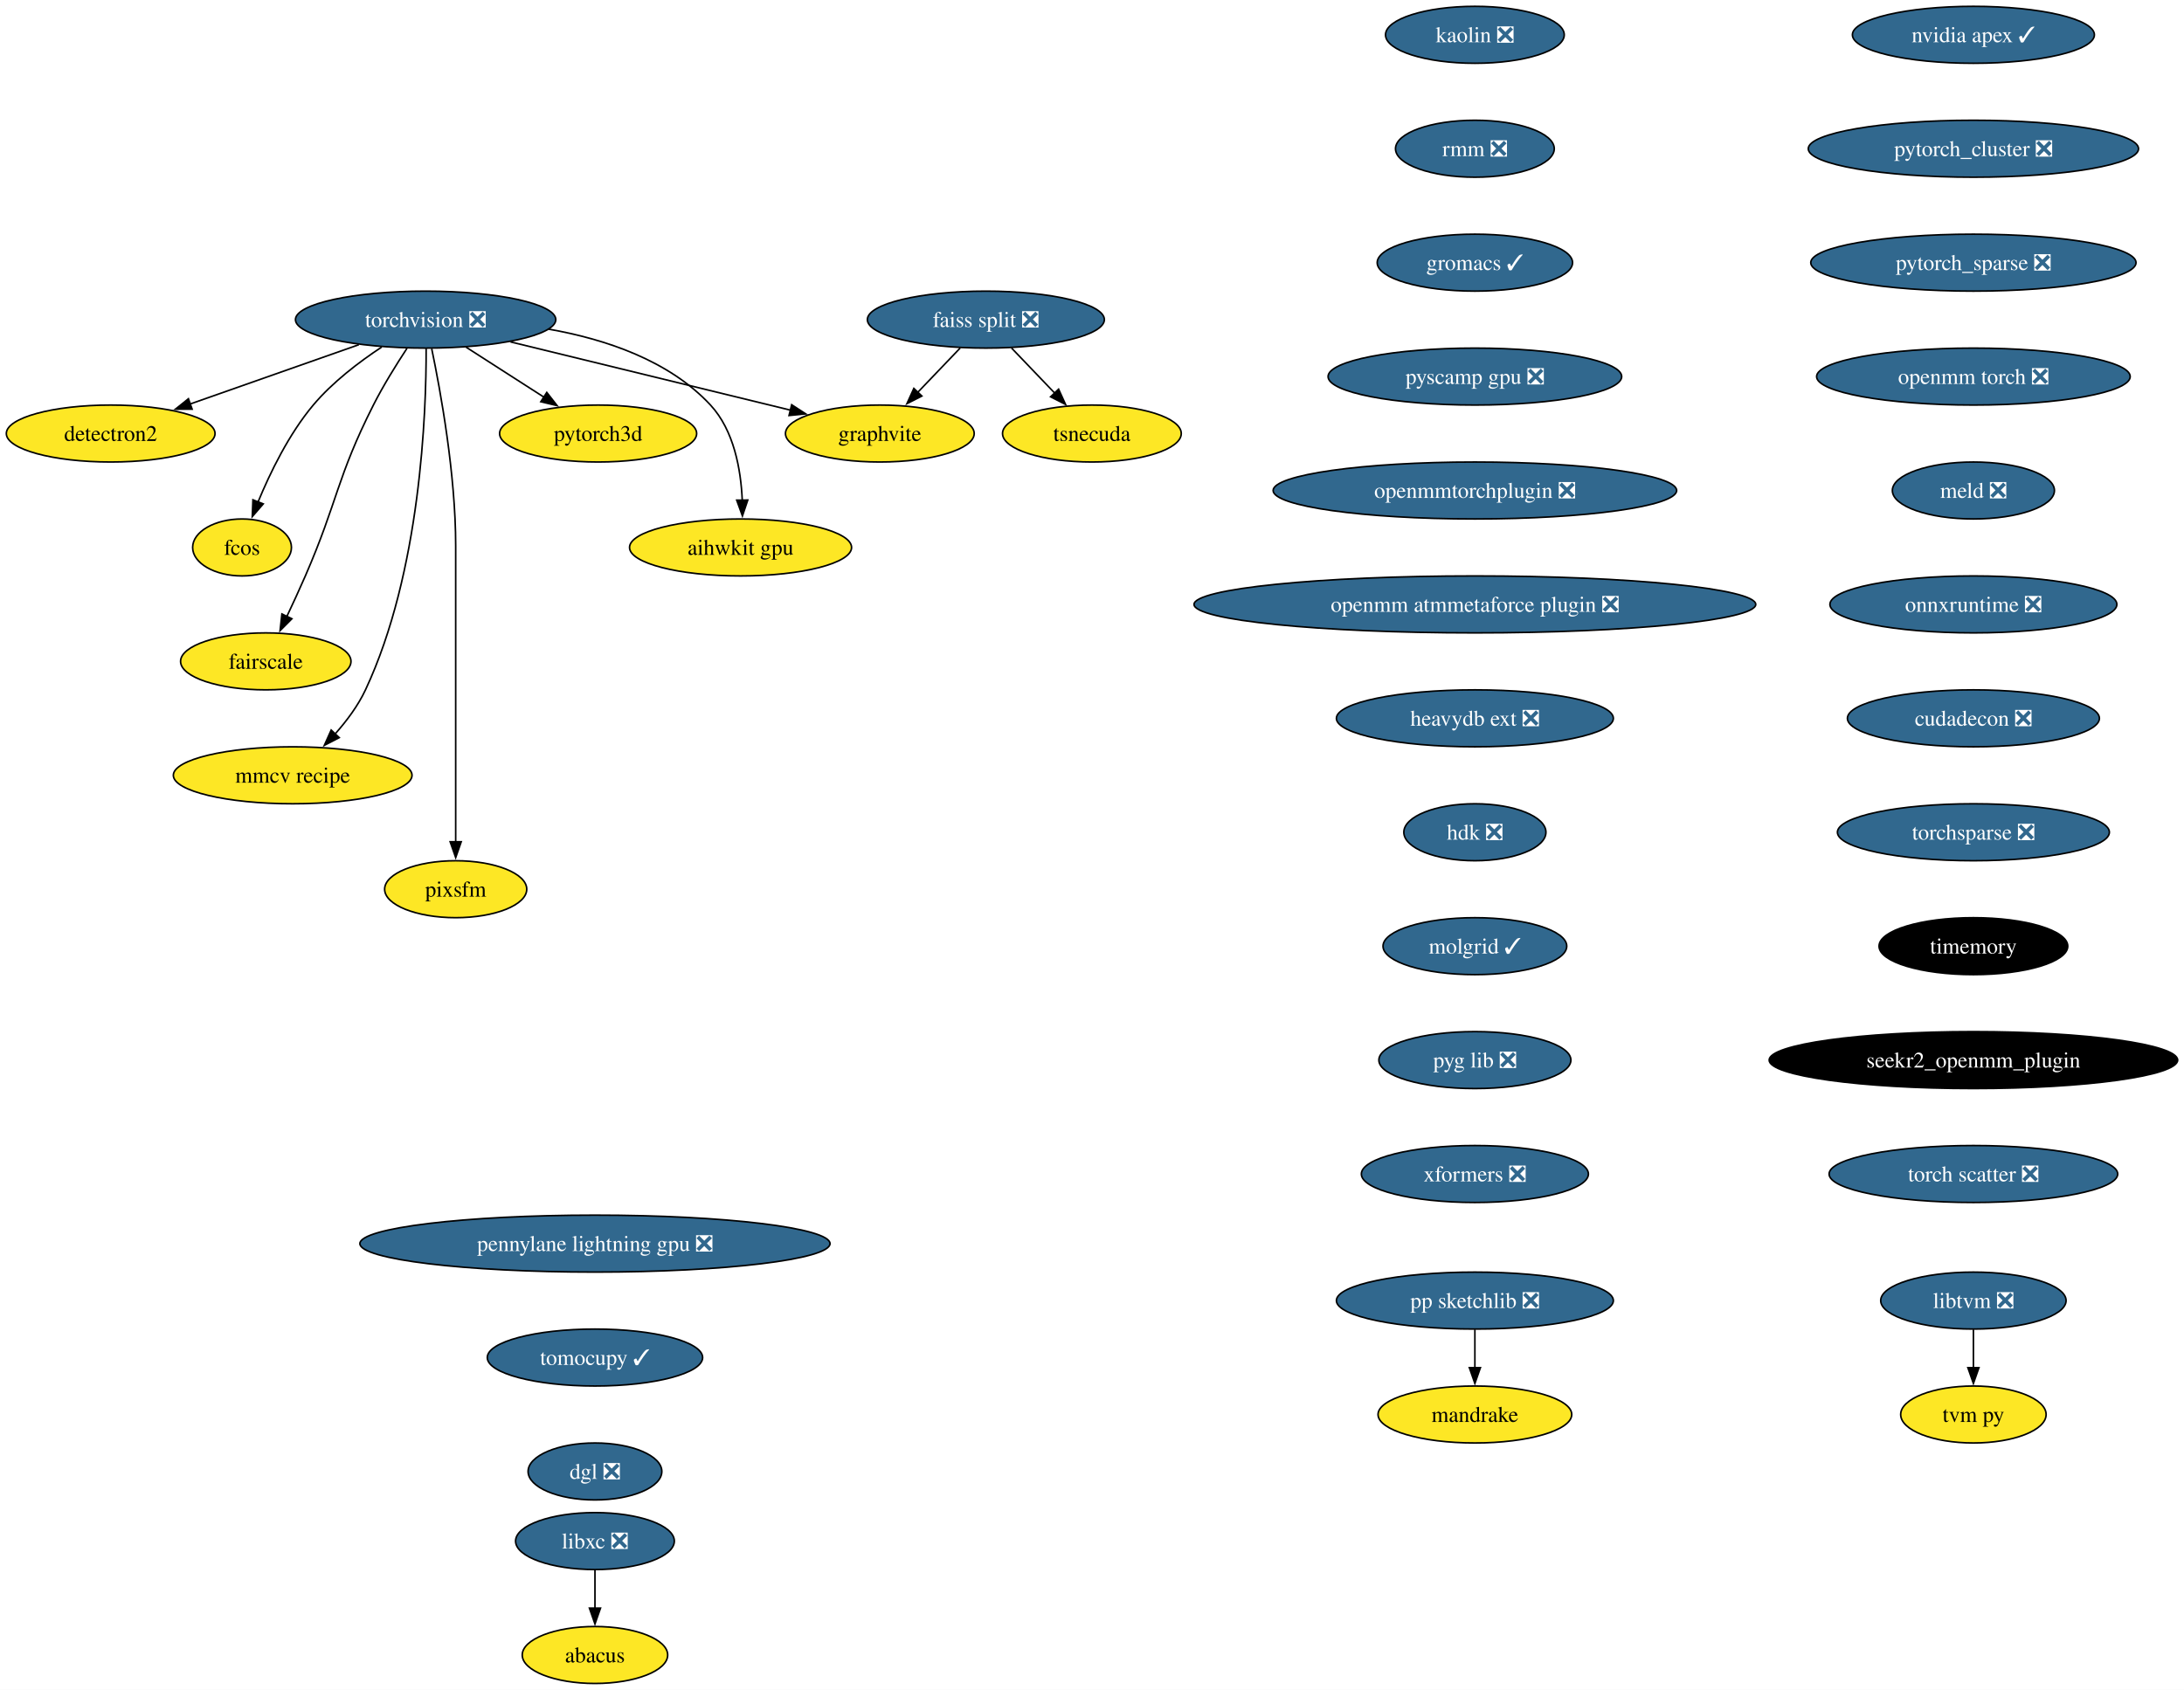
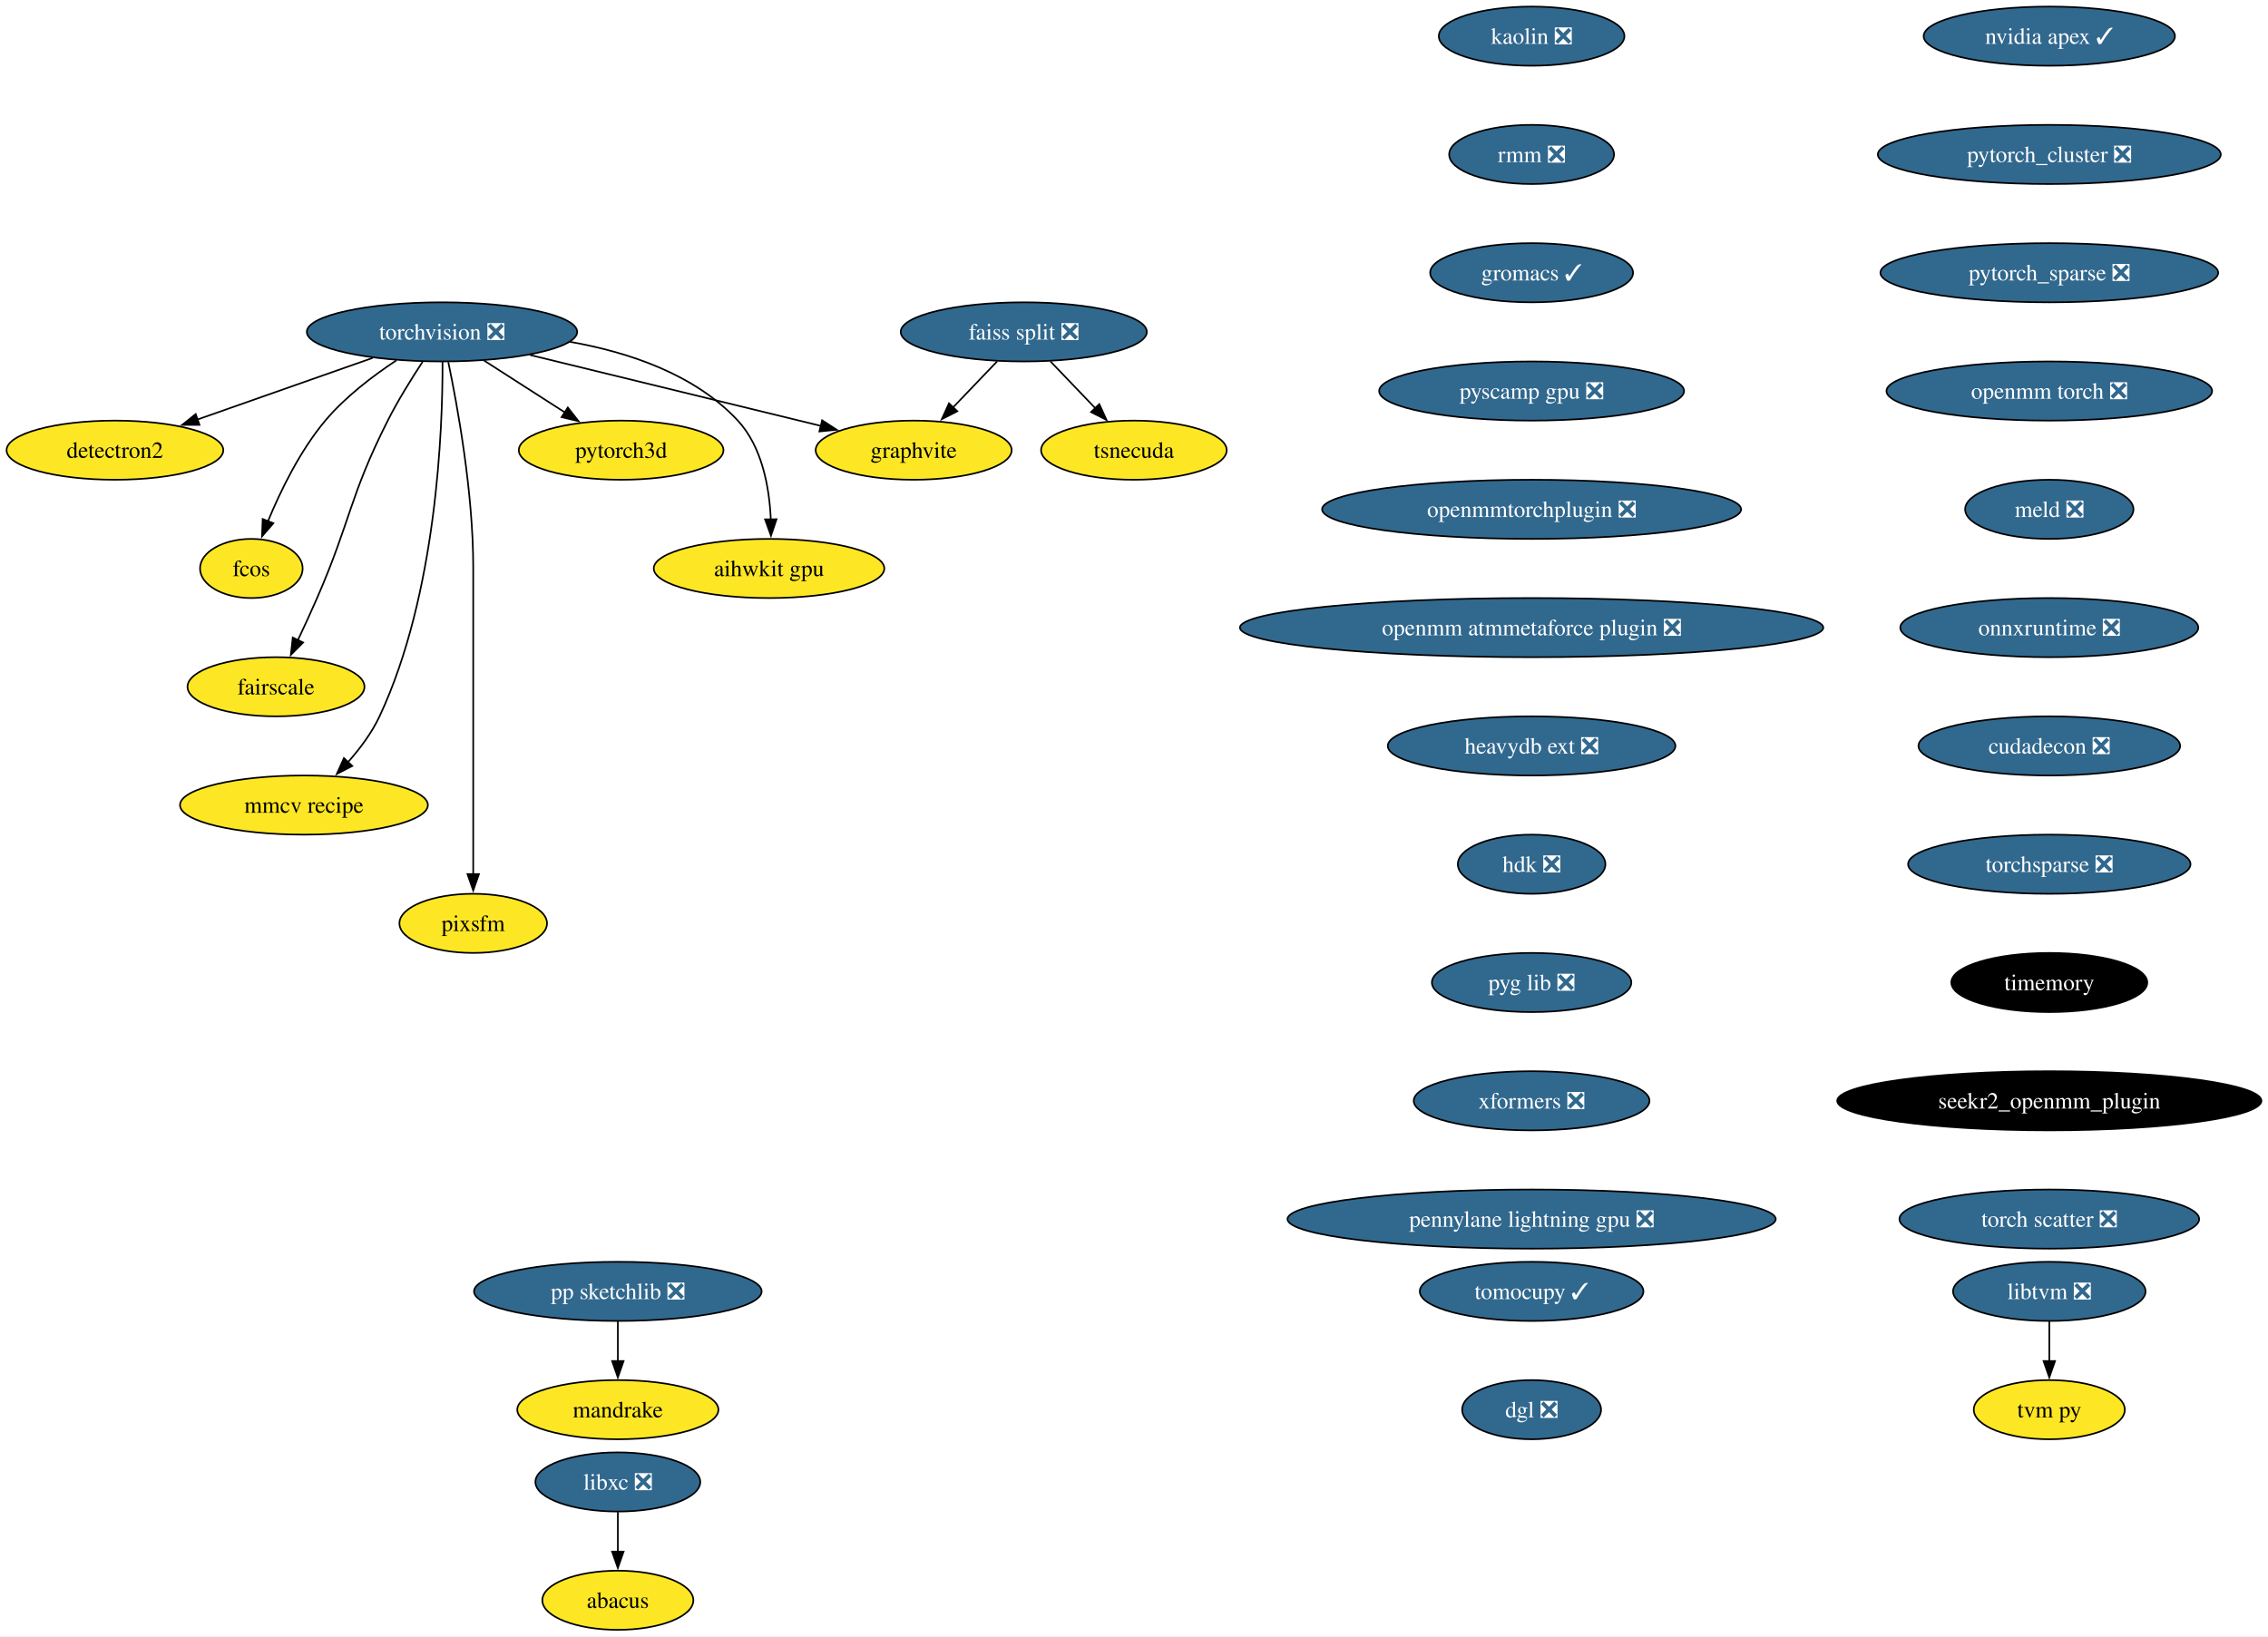
- <svg xmlns="http://www.w3.org/2000/svg" xmlns:xlink="http://www.w3.org/1999/xlink" width="1380pt" height="1068pt" viewBox="0.00 0.00 1380.01 1068.00">
-   <g id="graph0" class="graph" transform="scale(1 1) rotate(0) translate(4 1064)">
-     <polygon fill="white" stroke="none" points="-4,4 -4,-1064 1376.01,-1064 1376.01,4 -4,4" />
+ <svg xmlns="http://www.w3.org/2000/svg" xmlns:xlink="http://www.w3.org/1999/xlink" width="1380pt" height="996pt" viewBox="0.00 0.00 1380.01 996.00">
+   <g id="graph0" class="graph" transform="scale(1 1) rotate(0) translate(4 992)">
+     <polygon fill="white" stroke="none" points="-4,4 -4,-992 1376.01,-992 1376.01,4 -4,4" />
    <g id="node1" class="node">
      <g id="a_node1">
        <a xlink:href="https://github.com/conda-forge/torchvision-feedstock/pull/77" xlink:title="torchvision ❎">
-           <ellipse fill="#31688e" stroke="black" cx="264.94" cy="-862" rx="82.25" ry="18" />
-           <text text-anchor="middle" x="264.94" y="-857.33" font-family="Times,serif" font-size="14.00" fill="white">torchvision ❎</text>
+           <ellipse fill="#31688e" stroke="black" cx="264.94" cy="-790" rx="82.25" ry="18" />
+           <text text-anchor="middle" x="264.94" y="-785.33" font-family="Times,serif" font-size="14.00" fill="white">torchvision ❎</text>
        </a>
      </g>
    </g>
    <g id="node2" class="node">
      <g id="a_node2">
        <a xlink:href="https://github.com/conda-forge/detectron2-feedstock" xlink:title="detectron2">
-           <ellipse fill="#fde725" stroke="black" cx="65.94" cy="-790" rx="65.94" ry="18" />
-           <text text-anchor="middle" x="65.94" y="-785.33" font-family="Times,serif" font-size="14.00">detectron2</text>
+           <ellipse fill="#fde725" stroke="black" cx="65.94" cy="-718" rx="65.94" ry="18" />
+           <text text-anchor="middle" x="65.94" y="-713.33" font-family="Times,serif" font-size="14.00">detectron2</text>
        </a>
      </g>
    </g>
    <g id="edge1" class="edge">
-       <path fill="none" stroke="black" d="M222.74,-846.15C191.58,-835.19 149.04,-820.23 116.13,-808.66" />
-       <polygon fill="black" stroke="black" points="117.4,-805.39 106.8,-805.37 115.07,-811.99 117.4,-805.39" />
+       <path fill="none" stroke="black" d="M222.74,-774.15C191.58,-763.19 149.04,-748.23 116.13,-736.66" />
+       <polygon fill="black" stroke="black" points="117.4,-733.39 106.8,-733.37 115.07,-739.99 117.4,-733.39" />
    </g>
    <g id="node3" class="node">
      <g id="a_node3">
        <a xlink:href="https://github.com/conda-forge/fcos-feedstock" xlink:title="fcos">
-           <ellipse fill="#fde725" stroke="black" cx="148.94" cy="-718" rx="31.22" ry="18" />
-           <text text-anchor="middle" x="148.94" y="-713.33" font-family="Times,serif" font-size="14.00">fcos</text>
+           <ellipse fill="#fde725" stroke="black" cx="148.94" cy="-646" rx="31.22" ry="18" />
+           <text text-anchor="middle" x="148.94" y="-641.33" font-family="Times,serif" font-size="14.00">fcos</text>
        </a>
      </g>
    </g>
    <g id="edge2" class="edge">
-       <path fill="none" stroke="black" d="M237.22,-844.68C222.98,-835.29 206.11,-822.48 193.94,-808 178.55,-789.69 166.67,-765.23 158.99,-746.59" />
-       <polygon fill="black" stroke="black" points="162.34,-745.53 155.41,-737.51 155.82,-748.1 162.34,-745.53" />
+       <path fill="none" stroke="black" d="M237.22,-772.68C222.98,-763.29 206.11,-750.48 193.94,-736 178.55,-717.69 166.67,-693.23 158.99,-674.59" />
+       <polygon fill="black" stroke="black" points="162.34,-673.53 155.41,-665.51 155.82,-676.1 162.34,-673.53" />
    </g>
    <g id="node4" class="node">
      <g id="a_node4">
        <a xlink:href="https://github.com/conda-forge/fairscale-feedstock" xlink:title="fairscale">
-           <ellipse fill="#fde725" stroke="black" cx="163.94" cy="-646" rx="53.84" ry="18" />
-           <text text-anchor="middle" x="163.94" y="-641.33" font-family="Times,serif" font-size="14.00">fairscale</text>
+           <ellipse fill="#fde725" stroke="black" cx="163.94" cy="-574" rx="53.84" ry="18" />
+           <text text-anchor="middle" x="163.94" y="-569.33" font-family="Times,serif" font-size="14.00">fairscale</text>
        </a>
      </g>
    </g>
    <g id="edge3" class="edge">
-       <path fill="none" stroke="black" d="M253.13,-843.79C246.45,-833.63 238.2,-820.38 231.94,-808 208.64,-761.89 209.53,-747.39 188.94,-700 185.27,-691.57 181.08,-682.48 177.19,-674.25" />
-       <polygon fill="black" stroke="black" points="180.44,-672.94 172.97,-665.43 174.13,-675.96 180.44,-672.94" />
+       <path fill="none" stroke="black" d="M253.13,-771.79C246.45,-761.63 238.2,-748.38 231.94,-736 208.64,-689.89 209.53,-675.39 188.94,-628 185.27,-619.57 181.08,-610.48 177.19,-602.25" />
+       <polygon fill="black" stroke="black" points="180.44,-600.94 172.97,-593.43 174.13,-603.96 180.44,-600.94" />
    </g>
    <g id="node5" class="node">
      <g id="a_node5">
        <a xlink:href="https://github.com/conda-forge/graphvite-feedstock" xlink:title="graphvite">
-           <ellipse fill="#fde725" stroke="black" cx="551.94" cy="-790" rx="59.63" ry="18" />
-           <text text-anchor="middle" x="551.94" y="-785.33" font-family="Times,serif" font-size="14.00">graphvite</text>
+           <ellipse fill="#fde725" stroke="black" cx="551.94" cy="-718" rx="59.63" ry="18" />
+           <text text-anchor="middle" x="551.94" y="-713.33" font-family="Times,serif" font-size="14.00">graphvite</text>
        </a>
      </g>
    </g>
    <g id="edge4" class="edge">
-       <path fill="none" stroke="black" d="M318.58,-847.92C369.07,-835.6 444.38,-817.23 495.7,-804.72" />
-       <polygon fill="black" stroke="black" points="496.23,-808.19 505.12,-802.42 494.57,-801.39 496.23,-808.19" />
+       <path fill="none" stroke="black" d="M318.58,-775.92C369.07,-763.6 444.38,-745.23 495.7,-732.72" />
+       <polygon fill="black" stroke="black" points="496.23,-736.19 505.12,-730.42 494.57,-729.39 496.23,-736.19" />
    </g>
    <g id="node6" class="node">
      <g id="a_node6">
        <a xlink:href="https://github.com/conda-forge/mmcv-recipe-feedstock" xlink:title="mmcv recipe">
-           <ellipse fill="#fde725" stroke="black" cx="180.94" cy="-574" rx="75.41" ry="18" />
-           <text text-anchor="middle" x="180.94" y="-569.33" font-family="Times,serif" font-size="14.00">mmcv recipe</text>
+           <ellipse fill="#fde725" stroke="black" cx="180.94" cy="-502" rx="75.41" ry="18" />
+           <text text-anchor="middle" x="180.94" y="-497.32" font-family="Times,serif" font-size="14.00">mmcv recipe</text>
        </a>
      </g>
    </g>
    <g id="edge5" class="edge">
-       <path fill="none" stroke="black" d="M265.27,-843.69C265.39,-803.69 261.9,-702.6 226.94,-628 222.23,-617.95 215.05,-608.35 207.76,-600.14" />
-       <polygon fill="black" stroke="black" points="210.35,-597.8 200.94,-592.93 205.27,-602.6 210.35,-597.8" />
+       <path fill="none" stroke="black" d="M265.27,-771.69C265.39,-731.69 261.9,-630.6 226.94,-556 222.23,-545.95 215.05,-536.35 207.76,-528.14" />
+       <polygon fill="black" stroke="black" points="210.35,-525.8 200.94,-520.93 205.27,-530.6 210.35,-525.8" />
    </g>
    <g id="node7" class="node">
      <g id="a_node7">
        <a xlink:href="https://github.com/conda-forge/pixsfm-feedstock" xlink:title="pixsfm">
-           <ellipse fill="#fde725" stroke="black" cx="283.94" cy="-502" rx="44.9" ry="18" />
-           <text text-anchor="middle" x="283.94" y="-497.32" font-family="Times,serif" font-size="14.00">pixsfm</text>
+           <ellipse fill="#fde725" stroke="black" cx="283.94" cy="-430" rx="44.9" ry="18" />
+           <text text-anchor="middle" x="283.94" y="-425.32" font-family="Times,serif" font-size="14.00">pixsfm</text>
        </a>
      </g>
    </g>
    <g id="edge6" class="edge">
-       <path fill="none" stroke="black" d="M268.78,-843.61C274.34,-816.94 283.94,-764.27 283.94,-719 283.94,-719 283.94,-719 283.94,-645 283.94,-605.74 283.94,-560.38 283.94,-531.69" />
-       <polygon fill="black" stroke="black" points="287.44,-532 283.94,-522 280.44,-532 287.44,-532" />
+       <path fill="none" stroke="black" d="M268.78,-771.61C274.34,-744.94 283.94,-692.27 283.94,-647 283.94,-647 283.94,-647 283.94,-573 283.94,-533.74 283.94,-488.38 283.94,-459.69" />
+       <polygon fill="black" stroke="black" points="287.44,-460 283.94,-450 280.44,-460 287.44,-460" />
    </g>
    <g id="node8" class="node">
      <g id="a_node8">
        <a xlink:href="https://github.com/conda-forge/pytorch3d-feedstock" xlink:title="pytorch3d">
-           <ellipse fill="#fde725" stroke="black" cx="373.94" cy="-790" rx="62.26" ry="18" />
-           <text text-anchor="middle" x="373.94" y="-785.33" font-family="Times,serif" font-size="14.00">pytorch3d</text>
+           <ellipse fill="#fde725" stroke="black" cx="373.94" cy="-718" rx="62.26" ry="18" />
+           <text text-anchor="middle" x="373.94" y="-713.33" font-family="Times,serif" font-size="14.00">pytorch3d</text>
        </a>
      </g>
    </g>
    <g id="edge7" class="edge">
-       <path fill="none" stroke="black" d="M290.49,-844.59C305.19,-835.15 323.84,-823.17 339.78,-812.94" />
-       <polygon fill="black" stroke="black" points="341.5,-815.99 348.02,-807.65 337.71,-810.1 341.5,-815.99" />
+       <path fill="none" stroke="black" d="M290.49,-772.59C305.19,-763.15 323.84,-751.17 339.78,-740.94" />
+       <polygon fill="black" stroke="black" points="341.5,-743.99 348.02,-735.65 337.71,-738.1 341.5,-743.99" />
    </g>
    <g id="node9" class="node">
      <g id="a_node9">
        <a xlink:href="https://github.com/conda-forge/aihwkit-gpu-feedstock" xlink:title="aihwkit gpu">
-           <ellipse fill="#fde725" stroke="black" cx="463.94" cy="-718" rx="70.15" ry="18" />
-           <text text-anchor="middle" x="463.94" y="-713.33" font-family="Times,serif" font-size="14.00">aihwkit gpu</text>
+           <ellipse fill="#fde725" stroke="black" cx="463.94" cy="-646" rx="70.15" ry="18" />
+           <text text-anchor="middle" x="463.94" y="-641.33" font-family="Times,serif" font-size="14.00">aihwkit gpu</text>
        </a>
      </g>
    </g>
    <g id="edge8" class="edge">
-       <path fill="none" stroke="black" d="M342.69,-855.98C378.53,-849.66 418.81,-836.19 444.94,-808 459.81,-791.95 464.15,-767.23 465.01,-747.91" />
-       <polygon fill="black" stroke="black" points="468.5,-747.97 465.12,-737.93 461.51,-747.89 468.5,-747.97" />
+       <path fill="none" stroke="black" d="M342.69,-783.98C378.53,-777.66 418.81,-764.19 444.94,-736 459.81,-719.95 464.15,-695.23 465.01,-675.91" />
+       <polygon fill="black" stroke="black" points="468.5,-675.97 465.12,-665.93 461.51,-675.89 468.5,-675.97" />
    </g>
    <g id="node10" class="node">
      <g id="a_node10">
        <a xlink:href="https://github.com/conda-forge/libxc-feedstock/pull/58" xlink:title="libxc ❎">
          <ellipse fill="#31688e" stroke="black" cx="371.94" cy="-90" rx="50.16" ry="18" />
          <text text-anchor="middle" x="371.94" y="-85.33" font-family="Times,serif" font-size="14.00" fill="white">libxc ❎</text>
        </a>
      </g>
    </g>
    <g id="node11" class="node">
      <g id="a_node11">
        <a xlink:href="https://github.com/conda-forge/abacus-feedstock" xlink:title="abacus">
          <ellipse fill="#fde725" stroke="black" cx="371.94" cy="-18" rx="45.95" ry="18" />
          <text text-anchor="middle" x="371.94" y="-13.32" font-family="Times,serif" font-size="14.00">abacus</text>
        </a>
      </g>
    </g>
    <g id="edge9" class="edge">
      <path fill="none" stroke="black" d="M371.94,-71.7C371.94,-64.41 371.94,-55.73 371.94,-47.54" />
      <polygon fill="black" stroke="black" points="375.44,-47.62 371.94,-37.62 368.44,-47.62 375.44,-47.62" />
    </g>
    <g id="node12" class="node">
      <g id="a_node12">
        <a xlink:href="https://github.com/conda-forge/nvidia-apex-feedstock/pull/34" xlink:title="nvidia apex ✓">
-           <ellipse fill="#31688e" stroke="black" cx="1242.94" cy="-1042" rx="76.46" ry="18" />
-           <text text-anchor="middle" x="1242.94" y="-1037.33" font-family="Times,serif" font-size="14.00" fill="white">nvidia apex ✓</text>
+           <ellipse fill="#31688e" stroke="black" cx="1242.94" cy="-970" rx="76.46" ry="18" />
+           <text text-anchor="middle" x="1242.94" y="-965.33" font-family="Times,serif" font-size="14.00" fill="white">nvidia apex ✓</text>
        </a>
      </g>
    </g>
    <g id="node13" class="node">
      <g id="a_node13">
        <a xlink:href="https://github.com/conda-forge/pytorch_cluster-feedstock/pull/47" xlink:title="pytorch_cluster ❎">
-           <ellipse fill="#31688e" stroke="black" cx="1242.94" cy="-970" rx="104.35" ry="18" />
-           <text text-anchor="middle" x="1242.94" y="-965.33" font-family="Times,serif" font-size="14.00" fill="white">pytorch_cluster ❎</text>
+           <ellipse fill="#31688e" stroke="black" cx="1242.94" cy="-898" rx="104.35" ry="18" />
+           <text text-anchor="middle" x="1242.94" y="-893.33" font-family="Times,serif" font-size="14.00" fill="white">pytorch_cluster ❎</text>
        </a>
      </g>
    </g>
    <g id="node18" class="node">
      <g id="a_node18">
        <a xlink:href="https://github.com/conda-forge/pytorch_sparse-feedstock/pull/54" xlink:title="pytorch_sparse ❎">
-           <ellipse fill="#31688e" stroke="black" cx="1242.94" cy="-898" rx="102.77" ry="18" />
-           <text text-anchor="middle" x="1242.94" y="-893.33" font-family="Times,serif" font-size="14.00" fill="white">pytorch_sparse ❎</text>
+           <ellipse fill="#31688e" stroke="black" cx="1242.94" cy="-826" rx="102.77" ry="18" />
+           <text text-anchor="middle" x="1242.94" y="-821.33" font-family="Times,serif" font-size="14.00" fill="white">pytorch_sparse ❎</text>
        </a>
      </g>
    </g>
    <g id="node14" class="node">
      <g id="a_node14">
        <a xlink:href="https://github.com/conda-forge/pp-sketchlib-feedstock/pull/45" xlink:title="pp sketchlib ❎">
-           <ellipse fill="#31688e" stroke="black" cx="927.94" cy="-242" rx="87.51" ry="18" />
-           <text text-anchor="middle" x="927.94" y="-237.32" font-family="Times,serif" font-size="14.00" fill="white">pp sketchlib ❎</text>
+           <ellipse fill="#31688e" stroke="black" cx="371.94" cy="-206" rx="87.51" ry="18" />
+           <text text-anchor="middle" x="371.94" y="-201.33" font-family="Times,serif" font-size="14.00" fill="white">pp sketchlib ❎</text>
        </a>
      </g>
    </g>
    <g id="node15" class="node">
      <g id="a_node15">
        <a xlink:href="https://github.com/conda-forge/mandrake-feedstock" xlink:title="mandrake">
-           <ellipse fill="#fde725" stroke="black" cx="927.94" cy="-170" rx="61.2" ry="18" />
-           <text text-anchor="middle" x="927.94" y="-165.32" font-family="Times,serif" font-size="14.00">mandrake</text>
+           <ellipse fill="#fde725" stroke="black" cx="371.94" cy="-134" rx="61.2" ry="18" />
+           <text text-anchor="middle" x="371.94" y="-129.32" font-family="Times,serif" font-size="14.00">mandrake</text>
        </a>
      </g>
    </g>
    <g id="edge11" class="edge">
-       <path fill="none" stroke="black" d="M927.94,-223.7C927.94,-216.41 927.94,-207.73 927.94,-199.54" />
-       <polygon fill="black" stroke="black" points="931.44,-199.62 927.94,-189.62 924.44,-199.62 931.44,-199.62" />
+       <path fill="none" stroke="black" d="M371.94,-187.7C371.94,-180.41 371.94,-171.73 371.94,-163.54" />
+       <polygon fill="black" stroke="black" points="375.44,-163.62 371.94,-153.62 368.44,-163.62 375.44,-163.62" />
    </g>
    <g id="node16" class="node">
      <g id="a_node16">
        <a xlink:href="https://github.com/conda-forge/faiss-split-feedstock/pull/70" xlink:title="faiss split ❎">
-           <ellipse fill="#31688e" stroke="black" cx="618.94" cy="-862" rx="74.88" ry="18" />
-           <text text-anchor="middle" x="618.94" y="-857.33" font-family="Times,serif" font-size="14.00" fill="white">faiss split ❎</text>
+           <ellipse fill="#31688e" stroke="black" cx="618.94" cy="-790" rx="74.88" ry="18" />
+           <text text-anchor="middle" x="618.94" y="-785.33" font-family="Times,serif" font-size="14.00" fill="white">faiss split ❎</text>
        </a>
      </g>
    </g>
    <g id="edge12" class="edge">
-       <path fill="none" stroke="black" d="M602.72,-844.05C594.66,-835.63 584.75,-825.28 575.84,-815.97" />
-       <polygon fill="black" stroke="black" points="578.5,-813.69 569.06,-808.88 573.44,-818.53 578.5,-813.69" />
+       <path fill="none" stroke="black" d="M602.72,-772.05C594.66,-763.63 584.75,-753.28 575.84,-743.97" />
+       <polygon fill="black" stroke="black" points="578.5,-741.69 569.06,-736.88 573.44,-746.53 578.5,-741.69" />
    </g>
    <g id="node17" class="node">
      <g id="a_node17">
        <a xlink:href="https://github.com/conda-forge/tsnecuda-feedstock" xlink:title="tsnecuda">
-           <ellipse fill="#fde725" stroke="black" cx="685.94" cy="-790" rx="56.47" ry="18" />
-           <text text-anchor="middle" x="685.94" y="-785.33" font-family="Times,serif" font-size="14.00">tsnecuda</text>
+           <ellipse fill="#fde725" stroke="black" cx="685.94" cy="-718" rx="56.47" ry="18" />
+           <text text-anchor="middle" x="685.94" y="-713.33" font-family="Times,serif" font-size="14.00">tsnecuda</text>
        </a>
      </g>
    </g>
    <g id="edge13" class="edge">
-       <path fill="none" stroke="black" d="M635.16,-844.05C643.34,-835.5 653.42,-824.97 662.44,-815.56" />
-       <polygon fill="black" stroke="black" points="664.9,-818.04 669.28,-808.4 659.84,-813.2 664.9,-818.04" />
+       <path fill="none" stroke="black" d="M635.16,-772.05C643.34,-763.5 653.42,-752.97 662.44,-743.56" />
+       <polygon fill="black" stroke="black" points="664.9,-746.04 669.28,-736.4 659.84,-741.2 664.9,-746.04" />
    </g>
    <g id="node19" class="node">
      <g id="a_node19">
        <a xlink:href="https://github.com/conda-forge/openmm-torch-feedstock/pull/45" xlink:title="openmm torch ❎">
-           <ellipse fill="#31688e" stroke="black" cx="1242.94" cy="-826" rx="99.08" ry="18" />
-           <text text-anchor="middle" x="1242.94" y="-821.33" font-family="Times,serif" font-size="14.00" fill="white">openmm torch ❎</text>
+           <ellipse fill="#31688e" stroke="black" cx="1242.94" cy="-754" rx="99.08" ry="18" />
+           <text text-anchor="middle" x="1242.94" y="-749.33" font-family="Times,serif" font-size="14.00" fill="white">openmm torch ❎</text>
        </a>
      </g>
    </g>
    <g id="node22" class="node">
      <g id="a_node22">
        <a xlink:href="https://github.com/conda-forge/meld-feedstock/pull/22" xlink:title="meld ❎">
-           <ellipse fill="#31688e" stroke="black" cx="1242.94" cy="-754" rx="51.21" ry="18" />
-           <text text-anchor="middle" x="1242.94" y="-749.33" font-family="Times,serif" font-size="14.00" fill="white">meld ❎</text>
+           <ellipse fill="#31688e" stroke="black" cx="1242.94" cy="-682" rx="51.21" ry="18" />
+           <text text-anchor="middle" x="1242.94" y="-677.33" font-family="Times,serif" font-size="14.00" fill="white">meld ❎</text>
        </a>
      </g>
    </g>
    <g id="node20" class="node">
      <g id="a_node20">
        <a xlink:href="https://github.com/conda-forge/libtvm-feedstock/pull/32" xlink:title="libtvm ❎">
-           <ellipse fill="#31688e" stroke="black" cx="1242.94" cy="-242" rx="58.57" ry="18" />
-           <text text-anchor="middle" x="1242.94" y="-237.32" font-family="Times,serif" font-size="14.00" fill="white">libtvm ❎</text>
+           <ellipse fill="#31688e" stroke="black" cx="1242.94" cy="-206" rx="58.57" ry="18" />
+           <text text-anchor="middle" x="1242.94" y="-201.33" font-family="Times,serif" font-size="14.00" fill="white">libtvm ❎</text>
        </a>
      </g>
    </g>
    <g id="node21" class="node">
      <g id="a_node21">
        <a xlink:href="https://github.com/conda-forge/tvm-py-feedstock" xlink:title="tvm py">
-           <ellipse fill="#fde725" stroke="black" cx="1242.94" cy="-170" rx="45.95" ry="18" />
-           <text text-anchor="middle" x="1242.94" y="-165.32" font-family="Times,serif" font-size="14.00">tvm py</text>
+           <ellipse fill="#fde725" stroke="black" cx="1242.94" cy="-134" rx="45.95" ry="18" />
+           <text text-anchor="middle" x="1242.94" y="-129.32" font-family="Times,serif" font-size="14.00">tvm py</text>
        </a>
      </g>
    </g>
    <g id="edge16" class="edge">
-       <path fill="none" stroke="black" d="M1242.94,-223.7C1242.94,-216.41 1242.94,-207.73 1242.94,-199.54" />
-       <polygon fill="black" stroke="black" points="1246.44,-199.62 1242.94,-189.62 1239.44,-199.62 1246.44,-199.62" />
+       <path fill="none" stroke="black" d="M1242.94,-187.7C1242.94,-180.41 1242.94,-171.73 1242.94,-163.54" />
+       <polygon fill="black" stroke="black" points="1246.44,-163.62 1242.94,-153.62 1239.44,-163.62 1246.44,-163.62" />
    </g>
    <g id="node23" class="node">
      <g id="a_node23">
        <a xlink:href="https://github.com/conda-forge/onnxruntime-feedstock/pull/87" xlink:title="onnxruntime ❎">
-           <ellipse fill="#31688e" stroke="black" cx="1242.94" cy="-682" rx="90.67" ry="18" />
-           <text text-anchor="middle" x="1242.94" y="-677.33" font-family="Times,serif" font-size="14.00" fill="white">onnxruntime ❎</text>
+           <ellipse fill="#31688e" stroke="black" cx="1242.94" cy="-610" rx="90.67" ry="18" />
+           <text text-anchor="middle" x="1242.94" y="-605.33" font-family="Times,serif" font-size="14.00" fill="white">onnxruntime ❎</text>
        </a>
      </g>
    </g>
    <g id="node24" class="node">
      <g id="a_node24">
        <a xlink:href="https://github.com/conda-forge/cudadecon-feedstock/pull/26" xlink:title="cudadecon ❎">
-           <ellipse fill="#31688e" stroke="black" cx="1242.94" cy="-610" rx="79.62" ry="18" />
-           <text text-anchor="middle" x="1242.94" y="-605.33" font-family="Times,serif" font-size="14.00" fill="white">cudadecon ❎</text>
+           <ellipse fill="#31688e" stroke="black" cx="1242.94" cy="-538" rx="79.62" ry="18" />
+           <text text-anchor="middle" x="1242.94" y="-533.33" font-family="Times,serif" font-size="14.00" fill="white">cudadecon ❎</text>
        </a>
      </g>
    </g>
    <g id="node25" class="node">
      <g id="a_node25">
        <a xlink:href="https://github.com/conda-forge/torchsparse-feedstock/pull/27" xlink:title="torchsparse ❎">
-           <ellipse fill="#31688e" stroke="black" cx="1242.94" cy="-538" rx="85.93" ry="18" />
-           <text text-anchor="middle" x="1242.94" y="-533.33" font-family="Times,serif" font-size="14.00" fill="white">torchsparse ❎</text>
+           <ellipse fill="#31688e" stroke="black" cx="1242.94" cy="-466" rx="85.93" ry="18" />
+           <text text-anchor="middle" x="1242.94" y="-461.32" font-family="Times,serif" font-size="14.00" fill="white">torchsparse ❎</text>
        </a>
      </g>
    </g>
    <g id="node26" class="node">
      <g id="a_node26">
        <a xlink:href="https://github.com/conda-forge/timemory-feedstock" xlink:title="timemory">
-           <ellipse fill="#000000" stroke="black" cx="1242.94" cy="-466" rx="59.63" ry="18" />
-           <text text-anchor="middle" x="1242.94" y="-461.32" font-family="Times,serif" font-size="14.00" fill="white">timemory</text>
+           <ellipse fill="#000000" stroke="black" cx="1242.94" cy="-394" rx="59.63" ry="18" />
+           <text text-anchor="middle" x="1242.94" y="-389.32" font-family="Times,serif" font-size="14.00" fill="white">timemory</text>
        </a>
      </g>
    </g>
    <g id="node27" class="node">
      <g id="a_node27">
        <a xlink:href="https://github.com/conda-forge/seekr2_openmm_plugin-feedstock" xlink:title="seekr2_openmm_plugin">
-           <ellipse fill="#000000" stroke="black" cx="1242.94" cy="-394" rx="129.07" ry="18" />
-           <text text-anchor="middle" x="1242.94" y="-389.32" font-family="Times,serif" font-size="14.00" fill="white">seekr2_openmm_plugin</text>
+           <ellipse fill="#000000" stroke="black" cx="1242.94" cy="-322" rx="129.07" ry="18" />
+           <text text-anchor="middle" x="1242.94" y="-317.32" font-family="Times,serif" font-size="14.00" fill="white">seekr2_openmm_plugin</text>
        </a>
      </g>
    </g>
    <g id="node28" class="node">
      <g id="a_node28">
        <a xlink:href="https://github.com/conda-forge/torch-scatter-feedstock/pull/26" xlink:title="torch scatter ❎">
-           <ellipse fill="#31688e" stroke="black" cx="1242.94" cy="-322" rx="91.19" ry="18" />
-           <text text-anchor="middle" x="1242.94" y="-317.32" font-family="Times,serif" font-size="14.00" fill="white">torch scatter ❎</text>
+           <ellipse fill="#31688e" stroke="black" cx="1242.94" cy="-250" rx="91.19" ry="18" />
+           <text text-anchor="middle" x="1242.94" y="-245.32" font-family="Times,serif" font-size="14.00" fill="white">torch scatter ❎</text>
        </a>
      </g>
    </g>
    <g id="node29" class="node">
      <g id="a_node29">
        <a xlink:href="https://github.com/conda-forge/kaolin-feedstock/pull/19" xlink:title="kaolin ❎">
-           <ellipse fill="#31688e" stroke="black" cx="927.94" cy="-1042" rx="56.47" ry="18" />
-           <text text-anchor="middle" x="927.94" y="-1037.33" font-family="Times,serif" font-size="14.00" fill="white">kaolin ❎</text>
+           <ellipse fill="#31688e" stroke="black" cx="927.94" cy="-970" rx="56.47" ry="18" />
+           <text text-anchor="middle" x="927.94" y="-965.33" font-family="Times,serif" font-size="14.00" fill="white">kaolin ❎</text>
        </a>
      </g>
    </g>
    <g id="node30" class="node">
      <g id="a_node30">
        <a xlink:href="https://github.com/conda-forge/rmm-feedstock/pull/27" xlink:title="rmm ❎">
-           <ellipse fill="#31688e" stroke="black" cx="927.94" cy="-970" rx="50.16" ry="18" />
-           <text text-anchor="middle" x="927.94" y="-965.33" font-family="Times,serif" font-size="14.00" fill="white">rmm ❎</text>
+           <ellipse fill="#31688e" stroke="black" cx="927.94" cy="-898" rx="50.16" ry="18" />
+           <text text-anchor="middle" x="927.94" y="-893.33" font-family="Times,serif" font-size="14.00" fill="white">rmm ❎</text>
        </a>
      </g>
    </g>
    <g id="node31" class="node">
      <g id="a_node31">
        <a xlink:href="https://github.com/conda-forge/gromacs-feedstock/pull/31" xlink:title="gromacs ✓">
-           <ellipse fill="#31688e" stroke="black" cx="927.94" cy="-898" rx="61.73" ry="18" />
-           <text text-anchor="middle" x="927.94" y="-893.33" font-family="Times,serif" font-size="14.00" fill="white">gromacs ✓</text>
+           <ellipse fill="#31688e" stroke="black" cx="927.94" cy="-826" rx="61.73" ry="18" />
+           <text text-anchor="middle" x="927.94" y="-821.33" font-family="Times,serif" font-size="14.00" fill="white">gromacs ✓</text>
        </a>
      </g>
    </g>
    <g id="node32" class="node">
      <g id="a_node32">
        <a xlink:href="https://github.com/conda-forge/pyscamp-gpu-feedstock/pull/8" xlink:title="pyscamp gpu ❎">
-           <ellipse fill="#31688e" stroke="black" cx="927.94" cy="-826" rx="92.77" ry="18" />
-           <text text-anchor="middle" x="927.94" y="-821.33" font-family="Times,serif" font-size="14.00" fill="white">pyscamp gpu ❎</text>
+           <ellipse fill="#31688e" stroke="black" cx="927.94" cy="-754" rx="92.77" ry="18" />
+           <text text-anchor="middle" x="927.94" y="-749.33" font-family="Times,serif" font-size="14.00" fill="white">pyscamp gpu ❎</text>
        </a>
      </g>
    </g>
    <g id="node33" class="node">
      <g id="a_node33">
        <a xlink:href="https://github.com/conda-forge/openmmtorchplugin-feedstock/pull/20" xlink:title="openmmtorchplugin ❎">
-           <ellipse fill="#31688e" stroke="black" cx="927.94" cy="-754" rx="127.49" ry="18" />
-           <text text-anchor="middle" x="927.94" y="-749.33" font-family="Times,serif" font-size="14.00" fill="white">openmmtorchplugin ❎</text>
+           <ellipse fill="#31688e" stroke="black" cx="927.94" cy="-682" rx="127.49" ry="18" />
+           <text text-anchor="middle" x="927.94" y="-677.33" font-family="Times,serif" font-size="14.00" fill="white">openmmtorchplugin ❎</text>
        </a>
      </g>
    </g>
    <g id="node34" class="node">
      <g id="a_node34">
        <a xlink:href="https://github.com/conda-forge/openmm-atmmetaforce-plugin-feedstock/pull/15" xlink:title="openmm atmmetaforce plugin ❎">
-           <ellipse fill="#31688e" stroke="black" cx="927.94" cy="-682" rx="177.47" ry="18" />
-           <text text-anchor="middle" x="927.94" y="-677.33" font-family="Times,serif" font-size="14.00" fill="white">openmm atmmetaforce plugin ❎</text>
+           <ellipse fill="#31688e" stroke="black" cx="927.94" cy="-610" rx="177.47" ry="18" />
+           <text text-anchor="middle" x="927.94" y="-605.33" font-family="Times,serif" font-size="14.00" fill="white">openmm atmmetaforce plugin ❎</text>
        </a>
      </g>
    </g>
    <g id="node35" class="node">
      <g id="a_node35">
        <a xlink:href="https://github.com/conda-forge/heavydb-ext-feedstock/pull/55" xlink:title="heavydb ext ❎">
-           <ellipse fill="#31688e" stroke="black" cx="927.94" cy="-610" rx="87.51" ry="18" />
-           <text text-anchor="middle" x="927.94" y="-605.33" font-family="Times,serif" font-size="14.00" fill="white">heavydb ext ❎</text>
+           <ellipse fill="#31688e" stroke="black" cx="927.94" cy="-538" rx="87.51" ry="18" />
+           <text text-anchor="middle" x="927.94" y="-533.33" font-family="Times,serif" font-size="14.00" fill="white">heavydb ext ❎</text>
        </a>
      </g>
    </g>
    <g id="node36" class="node">
      <g id="a_node36">
        <a xlink:href="https://github.com/conda-forge/hdk-feedstock/pull/50" xlink:title="hdk ❎">
-           <ellipse fill="#31688e" stroke="black" cx="927.94" cy="-538" rx="44.9" ry="18" />
-           <text text-anchor="middle" x="927.94" y="-533.33" font-family="Times,serif" font-size="14.00" fill="white">hdk ❎</text>
+           <ellipse fill="#31688e" stroke="black" cx="927.94" cy="-466" rx="44.9" ry="18" />
+           <text text-anchor="middle" x="927.94" y="-461.32" font-family="Times,serif" font-size="14.00" fill="white">hdk ❎</text>
        </a>
      </g>
    </g>
    <g id="node37" class="node">
      <g id="a_node37">
-         <a xlink:href="https://github.com/conda-forge/molgrid-feedstock/pull/5" xlink:title="molgrid ✓">
-           <ellipse fill="#31688e" stroke="black" cx="927.94" cy="-466" rx="58.05" ry="18" />
-           <text text-anchor="middle" x="927.94" y="-461.32" font-family="Times,serif" font-size="14.00" fill="white">molgrid ✓</text>
-         </a>
-       </g>
-     </g>
-     <g id="node38" class="node">
-       <g id="a_node38">
        <a xlink:href="https://github.com/conda-forge/pyg-lib-feedstock/pull/21" xlink:title="pyg lib ❎">
          <ellipse fill="#31688e" stroke="black" cx="927.94" cy="-394" rx="60.68" ry="18" />
          <text text-anchor="middle" x="927.94" y="-389.32" font-family="Times,serif" font-size="14.00" fill="white">pyg lib ❎</text>
        </a>
      </g>
    </g>
-     <g id="node39" class="node">
-       <g id="a_node39">
+     <g id="node38" class="node">
+       <g id="a_node38">
        <a xlink:href="https://github.com/conda-forge/xformers-feedstock/pull/17" xlink:title="xformers ❎">
          <ellipse fill="#31688e" stroke="black" cx="927.94" cy="-322" rx="71.73" ry="18" />
          <text text-anchor="middle" x="927.94" y="-317.32" font-family="Times,serif" font-size="14.00" fill="white">xformers ❎</text>
        </a>
      </g>
    </g>
+     <g id="node39" class="node">
+       <g id="a_node39">
+         <a xlink:href="https://github.com/conda-forge/pennylane-lightning-gpu-feedstock/pull/14" xlink:title="pennylane lightning gpu ❎">
+           <ellipse fill="#31688e" stroke="black" cx="927.94" cy="-250" rx="148.54" ry="18" />
+           <text text-anchor="middle" x="927.94" y="-245.32" font-family="Times,serif" font-size="14.00" fill="white">pennylane lightning gpu ❎</text>
+         </a>
+       </g>
+     </g>
    <g id="node40" class="node">
      <g id="a_node40">
-         <a xlink:href="https://github.com/conda-forge/pennylane-lightning-gpu-feedstock/pull/14" xlink:title="pennylane lightning gpu ❎">
-           <ellipse fill="#31688e" stroke="black" cx="371.94" cy="-278" rx="148.54" ry="18" />
-           <text text-anchor="middle" x="371.94" y="-273.32" font-family="Times,serif" font-size="14.00" fill="white">pennylane lightning gpu ❎</text>
+         <a xlink:href="https://github.com/conda-forge/tomocupy-feedstock/pull/19" xlink:title="tomocupy ✓">
+           <ellipse fill="#31688e" stroke="black" cx="927.94" cy="-206" rx="68.04" ry="18" />
+           <text text-anchor="middle" x="927.94" y="-201.33" font-family="Times,serif" font-size="14.00" fill="white">tomocupy ✓</text>
        </a>
      </g>
    </g>
    <g id="node41" class="node">
      <g id="a_node41">
-         <a xlink:href="https://github.com/conda-forge/tomocupy-feedstock/pull/19" xlink:title="tomocupy ✓">
-           <ellipse fill="#31688e" stroke="black" cx="371.94" cy="-206" rx="68.04" ry="18" />
-           <text text-anchor="middle" x="371.94" y="-201.33" font-family="Times,serif" font-size="14.00" fill="white">tomocupy ✓</text>
-         </a>
-       </g>
-     </g>
-     <g id="node42" class="node">
-       <g id="a_node42">
        <a xlink:href="https://github.com/conda-forge/dgl-feedstock/pull/22" xlink:title="dgl ❎">
-           <ellipse fill="#31688e" stroke="black" cx="371.94" cy="-134" rx="42.26" ry="18" />
-           <text text-anchor="middle" x="371.94" y="-129.32" font-family="Times,serif" font-size="14.00" fill="white">dgl ❎</text>
+           <ellipse fill="#31688e" stroke="black" cx="927.94" cy="-134" rx="42.26" ry="18" />
+           <text text-anchor="middle" x="927.94" y="-129.32" font-family="Times,serif" font-size="14.00" fill="white">dgl ❎</text>
        </a>
      </g>
    </g>
  </g>
</svg>
